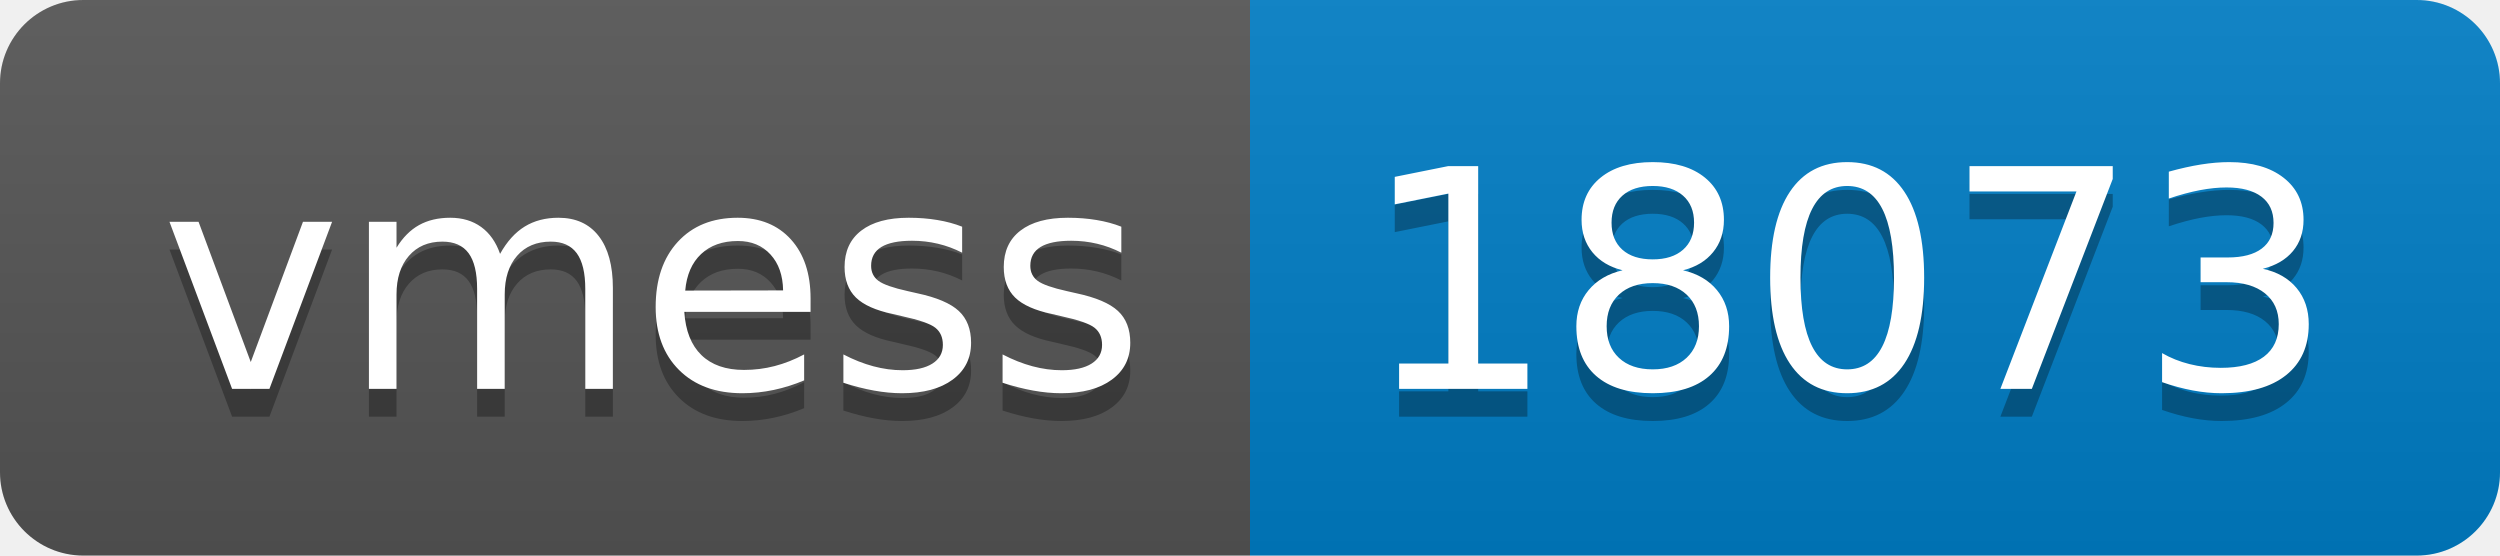
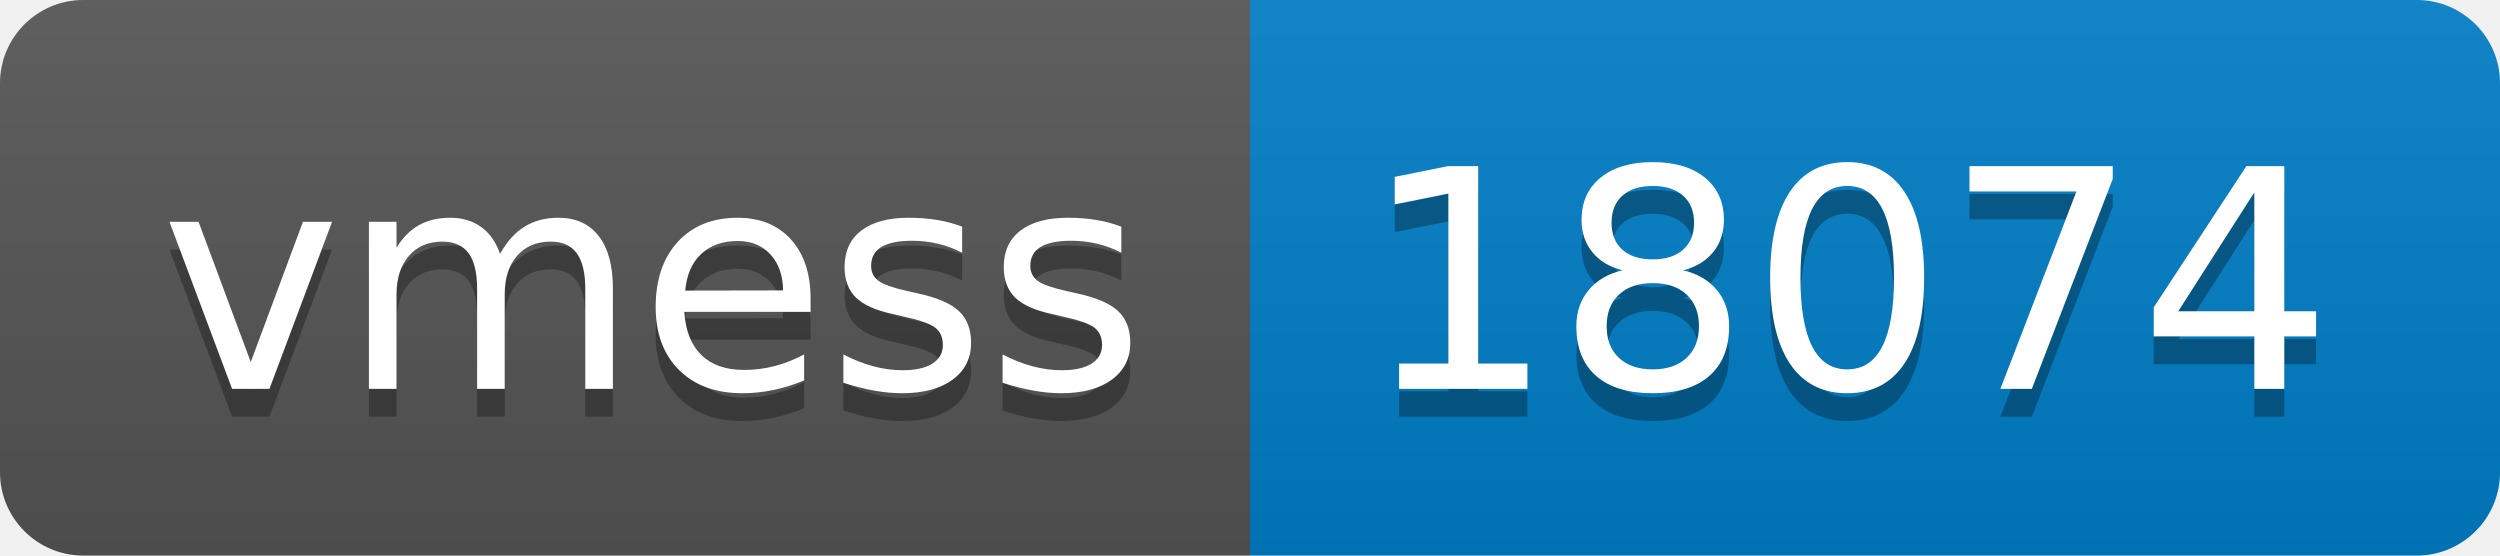
- <svg xmlns="http://www.w3.org/2000/svg" width="90" height="20" role="img" aria-label="vmess: 18073">
+ <svg xmlns="http://www.w3.org/2000/svg" width="90" height="20" role="img" aria-label="vmess: 18074">
  <linearGradient id="s" x2="0" y2="100%">
    <stop offset="0" stop-color="#bbb" stop-opacity=".1" />
    <stop offset="1" stop-opacity=".1" />
  </linearGradient>
  <clipPath id="r">
    <rect width="90" height="20" rx="3" fill="#fff" />
  </clipPath>
  <g clip-path="url(#r)">
    <rect width="45" height="20" fill="#555" />
    <rect x="45" width="45" height="20" fill="#007ec6" />
    <rect width="90" height="20" fill="url(#s)" />
  </g>
  <g fill="#fff" text-anchor="middle" font-family="Verdana,Geneva,DejaVu Sans,sans-serif" text-rendering="geometricPrecision" font-size="110">
    <text aria-hidden="true" x="235" y="150" fill="#010101" fill-opacity=".3" transform="scale(.1)" textLength="350">vmess</text>
    <text x="235" y="140" transform="scale(.1)" fill="#fff" textLength="350">vmess</text>
-     <text aria-hidden="true" x="665" y="150" fill="#010101" fill-opacity=".3" transform="scale(.1)" textLength="350">18073</text>
-     <text x="665" y="140" transform="scale(.1)" fill="#fff" textLength="350">18073</text>
+     <text aria-hidden="true" x="665" y="150" fill="#010101" fill-opacity=".3" transform="scale(.1)" textLength="350">18074</text>
+     <text x="665" y="140" transform="scale(.1)" fill="#fff" textLength="350">18074</text>
  </g>
</svg>
